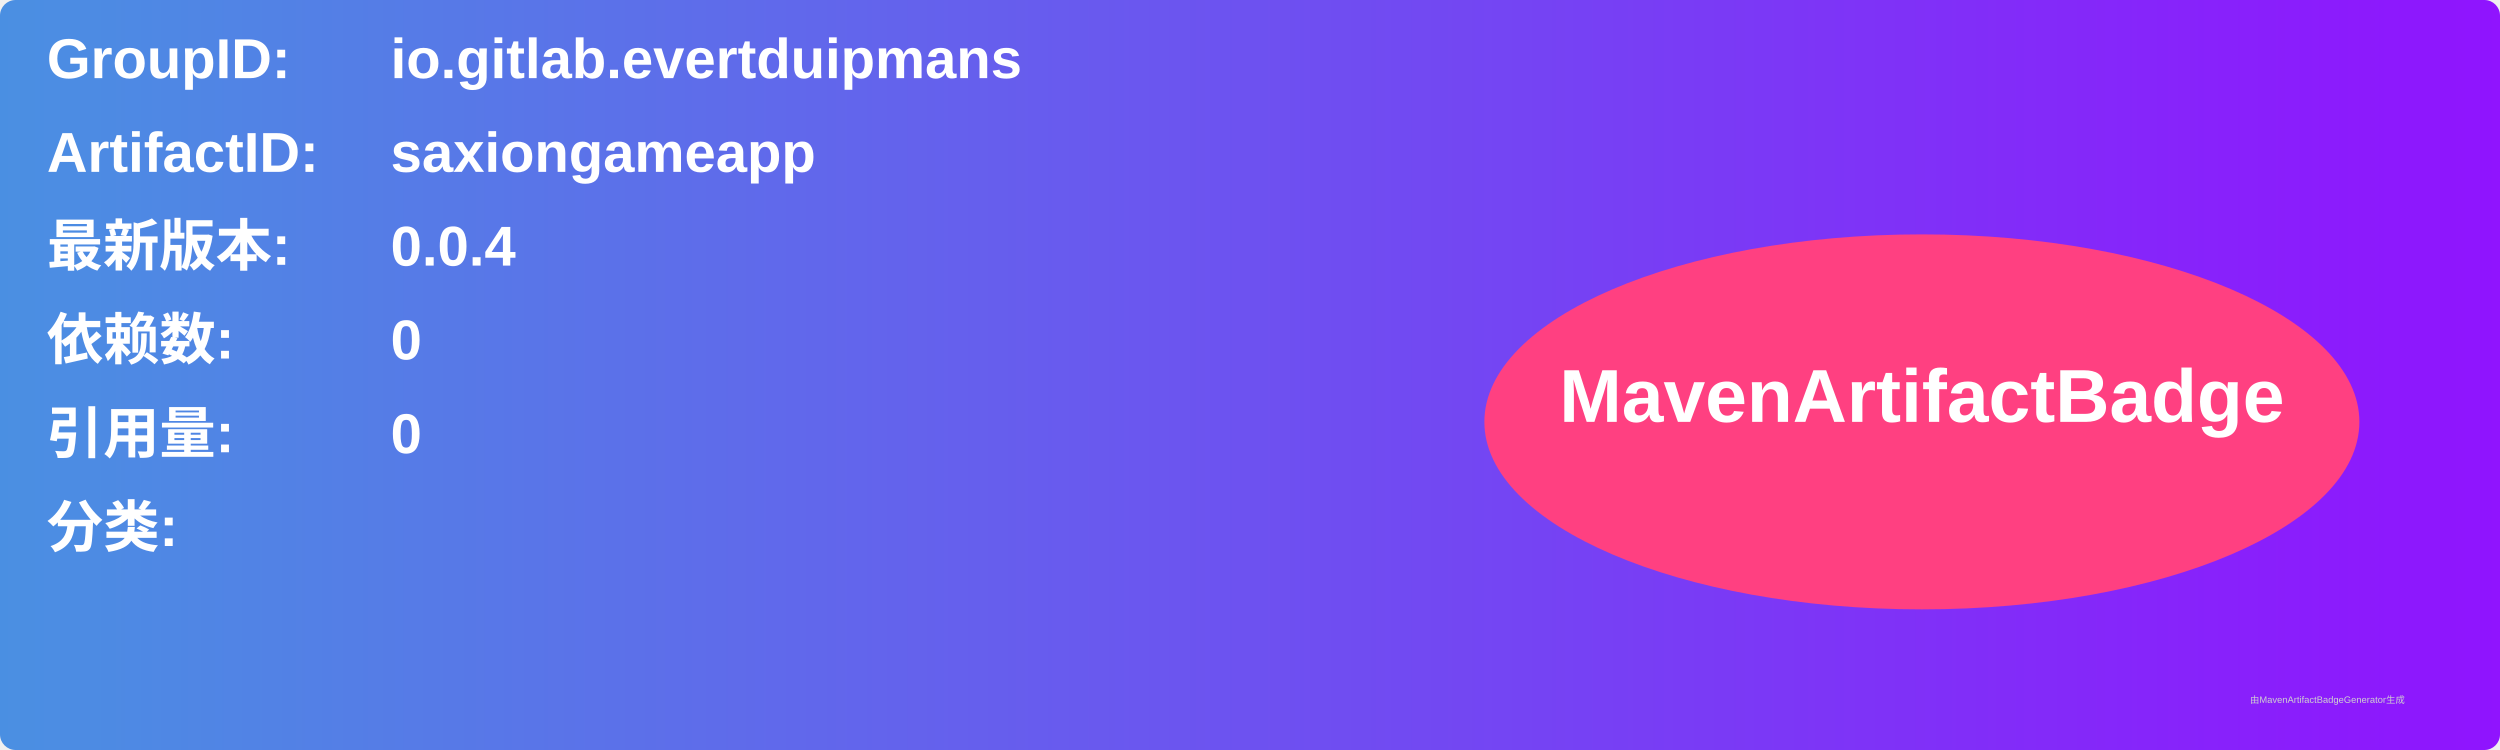
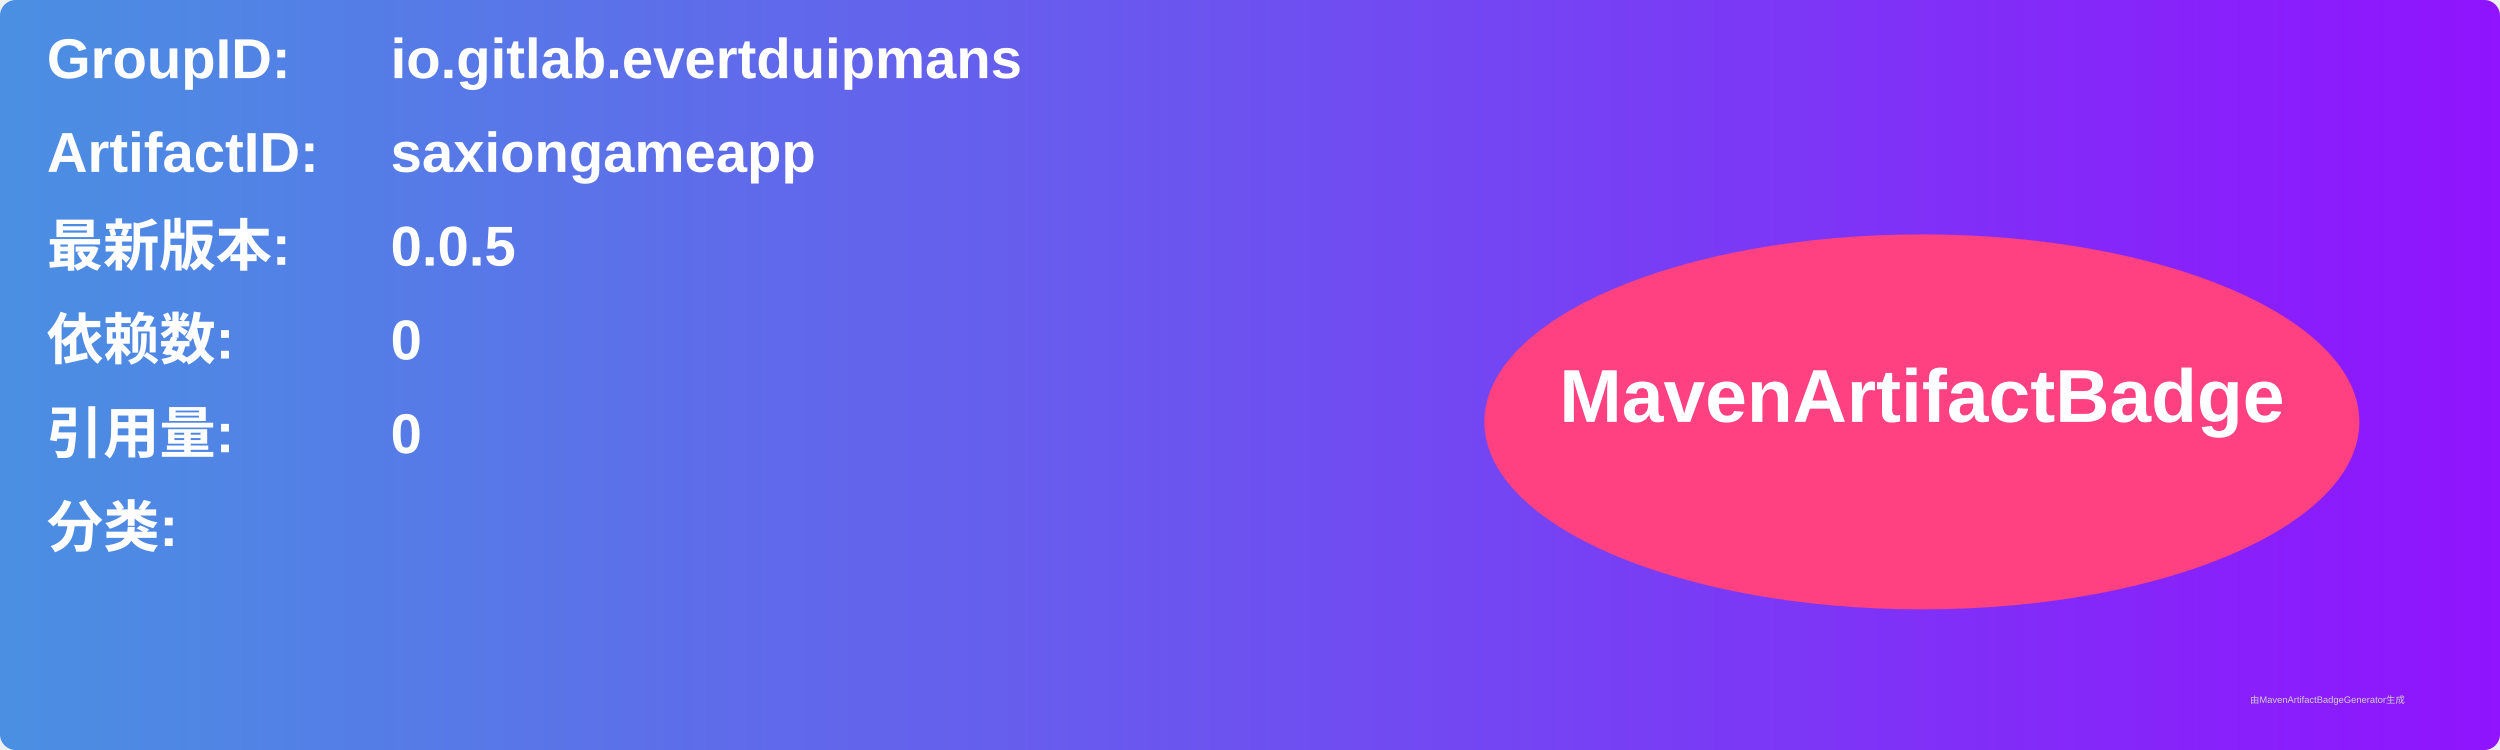
<svg xmlns="http://www.w3.org/2000/svg" width="800" height="240" viewBox="0 0 800 240">
  <linearGradient id="grad" x1="0%" y1="0%" x2="100%" y2="0%">
    <stop offset="0%" stop-color="#4a90e2" />
    <stop offset="100%" stop-color="#9013fe" />
  </linearGradient>
  <rect width="100%" height="100%" rx="5" ry="5" fill="url(#grad)" />
  <g transform="translate(15, 15)">
    <text x="0" y="10" font-family="Arial" font-size="18" fill="white" font-weight="bold" width="260">GroupID:</text>
    <text x="110" y="10" font-family="Arial" font-size="18" fill="white" font-weight="bold" width="460">io.gitlab.evertduipmans</text>
    <text x="0" y="40" font-family="Arial" font-size="18" fill="white" font-weight="bold" width="260">ArtifactID:</text>
    <text x="110" y="40" font-family="Arial" font-size="18" fill="white" font-weight="bold" width="460">saxiongameapp</text>
    <text x="0" y="70" font-family="Arial" font-size="18" fill="white" font-weight="bold">最新版本:</text>
    <text x="110" y="70" font-family="Arial" font-size="18" fill="white" font-weight="bold">
-       <tspan font-weight="bold">0.0.4</tspan>
+       <tspan font-weight="bold">0.0.5</tspan>
    </text>
    <text x="0" y="100" font-family="Arial" font-size="18" fill="white" font-weight="bold">依赖数: </text>
    <text x="110" y="100" font-family="Arial" font-size="18" fill="white">
      <tspan font-weight="bold">0</tspan>
    </text>
    <text x="0" y="130" font-family="Arial" font-size="18" fill="white" font-weight="bold">引用量: </text>
    <text x="110" y="130" font-family="Arial" font-size="18" fill="white">
      <tspan font-weight="bold">0</tspan>
    </text>
    <text x="0" y="160" font-family="Arial" font-size="18" fill="white" font-weight="bold">分类:</text>
    <text x="10" y="190" font-family="Arial" font-size="10" fill="white">
      <tspan font-weight="bold" />
    </text>
    <ellipse cx="600" cy="120" rx="140" ry="60" fill="#ff4081" />
    <text x="600" y="120" text-anchor="middle" font-family="Arial" font-size="24" fill="white" font-weight="bold">MavenArtifactBadge</text>
  </g>
  <text x="720" y="225" font-family="Arial" font-size="3" fill="#d0d0d0">由MavenArtifactBadgeGenerator生成</text>
</svg>
